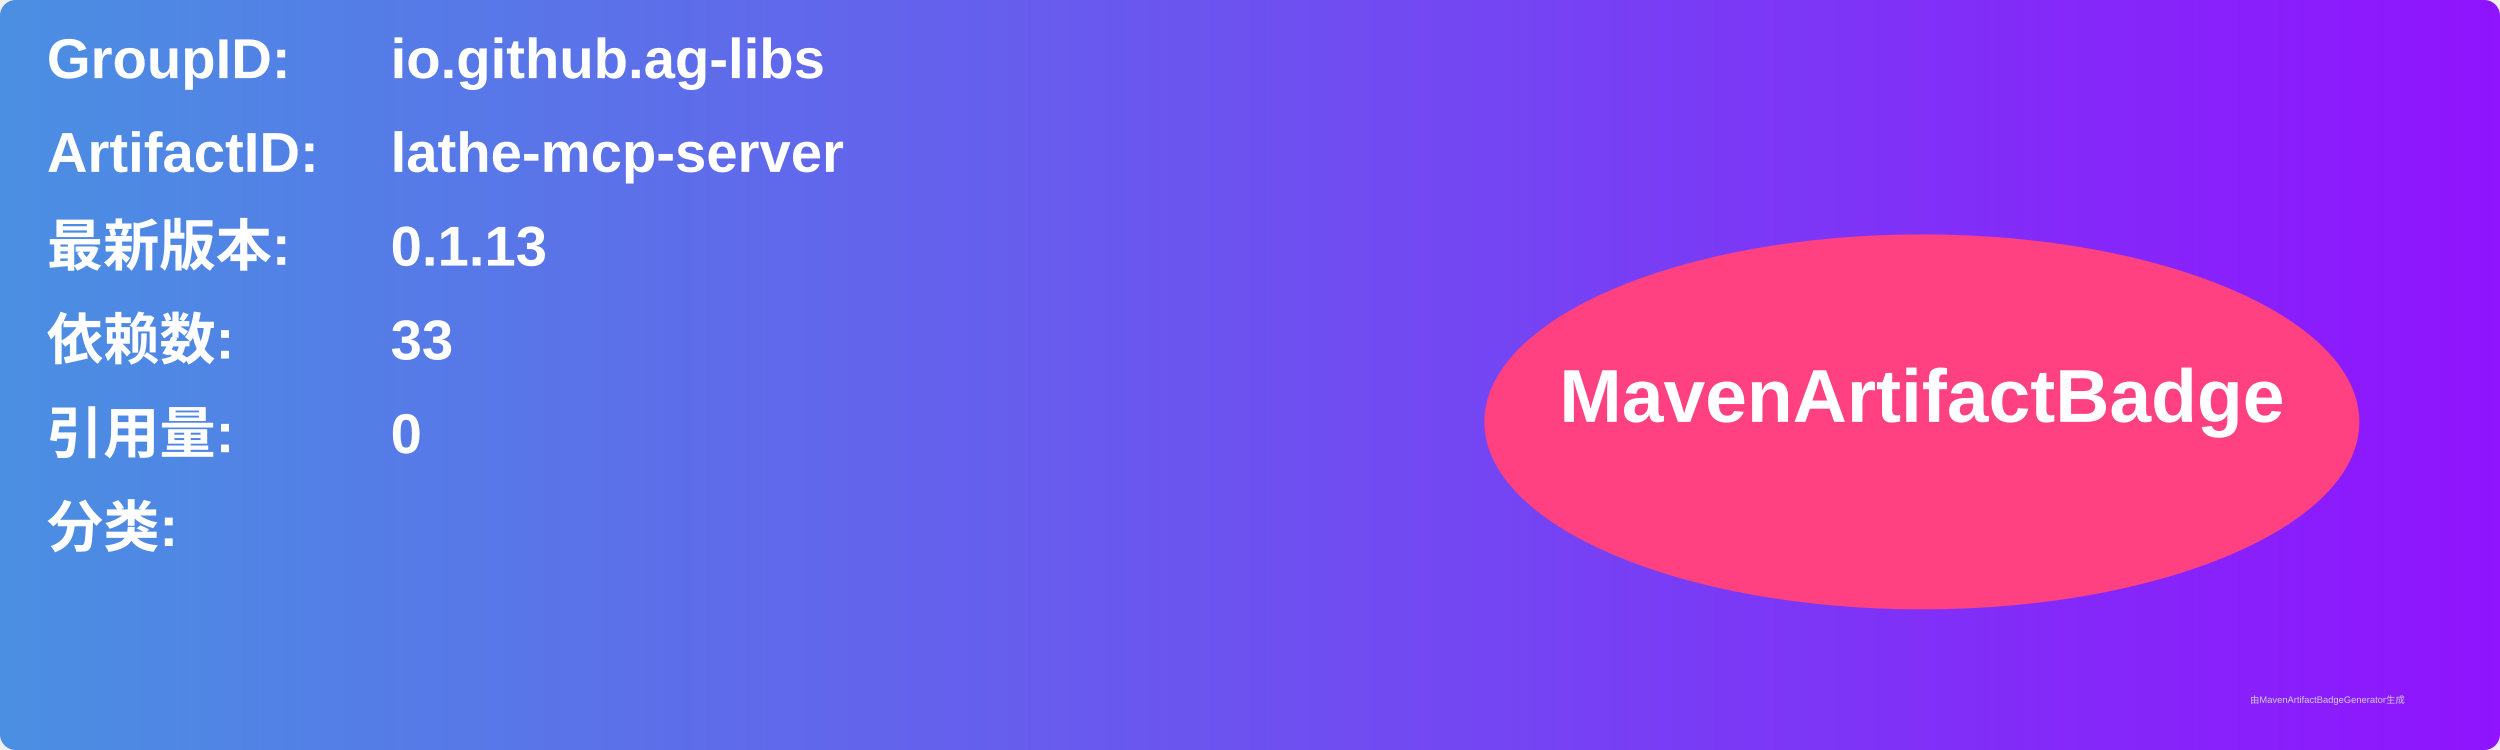
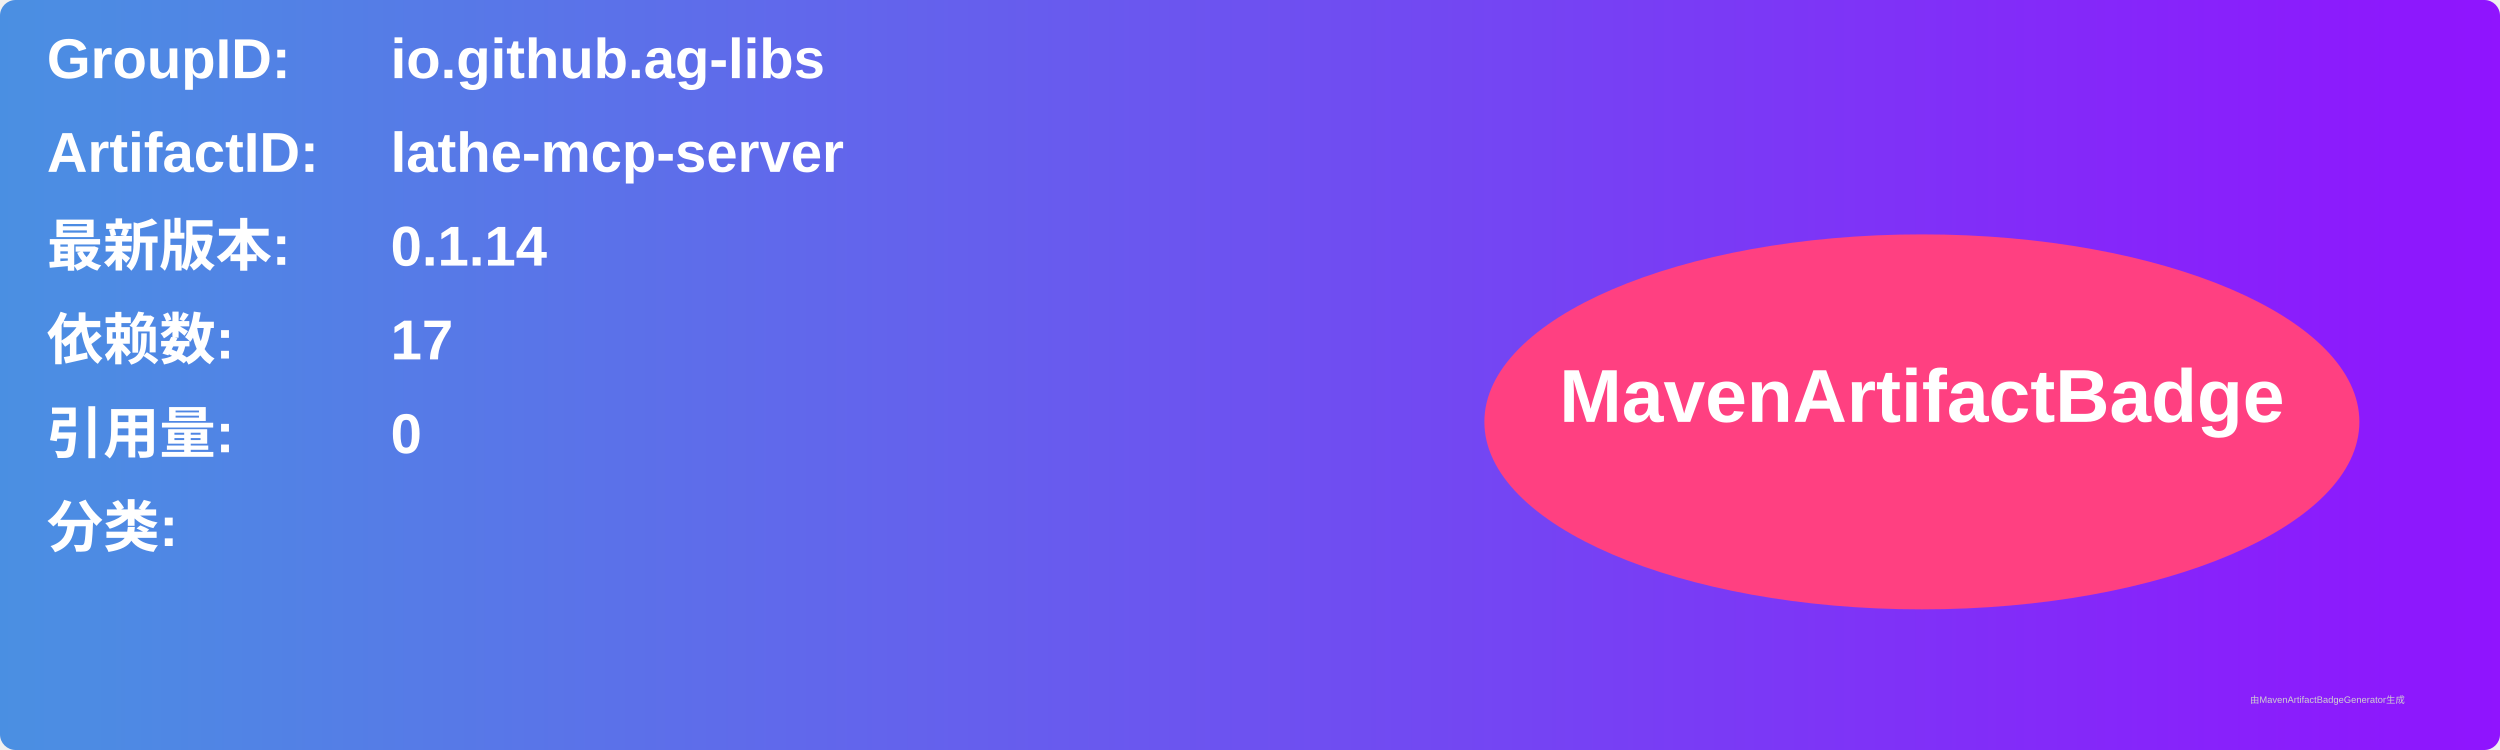
<svg xmlns="http://www.w3.org/2000/svg" width="800" height="240" viewBox="0 0 800 240">
  <linearGradient id="grad" x1="0%" y1="0%" x2="100%" y2="0%">
    <stop offset="0%" stop-color="#4a90e2" />
    <stop offset="100%" stop-color="#9013fe" />
  </linearGradient>
  <rect width="100%" height="100%" rx="5" ry="5" fill="url(#grad)" />
  <g transform="translate(15, 15)">
    <text x="0" y="10" font-family="Arial" font-size="18" fill="white" font-weight="bold" width="260">GroupID:</text>
    <text x="110" y="10" font-family="Arial" font-size="18" fill="white" font-weight="bold" width="460">io.github.ag-libs</text>
    <text x="0" y="40" font-family="Arial" font-size="18" fill="white" font-weight="bold" width="260">ArtifactID:</text>
    <text x="110" y="40" font-family="Arial" font-size="18" fill="white" font-weight="bold" width="460">lathe-mcp-server</text>
    <text x="0" y="70" font-family="Arial" font-size="18" fill="white" font-weight="bold">最新版本:</text>
    <text x="110" y="70" font-family="Arial" font-size="18" fill="white" font-weight="bold">
-       <tspan font-weight="bold">0.1.13</tspan>
+       <tspan font-weight="bold">0.1.14</tspan>
    </text>
    <text x="0" y="100" font-family="Arial" font-size="18" fill="white" font-weight="bold">依赖数: </text>
    <text x="110" y="100" font-family="Arial" font-size="18" fill="white">
-       <tspan font-weight="bold">33</tspan>
+       <tspan font-weight="bold">17</tspan>
    </text>
    <text x="0" y="130" font-family="Arial" font-size="18" fill="white" font-weight="bold">引用量: </text>
    <text x="110" y="130" font-family="Arial" font-size="18" fill="white">
      <tspan font-weight="bold">0</tspan>
    </text>
    <text x="0" y="160" font-family="Arial" font-size="18" fill="white" font-weight="bold">分类:</text>
    <text x="10" y="190" font-family="Arial" font-size="10" fill="white">
      <tspan font-weight="bold" />
    </text>
    <ellipse cx="600" cy="120" rx="140" ry="60" fill="#ff4081" />
    <text x="600" y="120" text-anchor="middle" font-family="Arial" font-size="24" fill="white" font-weight="bold">MavenArtifactBadge</text>
  </g>
  <text x="720" y="225" font-family="Arial" font-size="3" fill="#d0d0d0">由MavenArtifactBadgeGenerator生成</text>
</svg>
